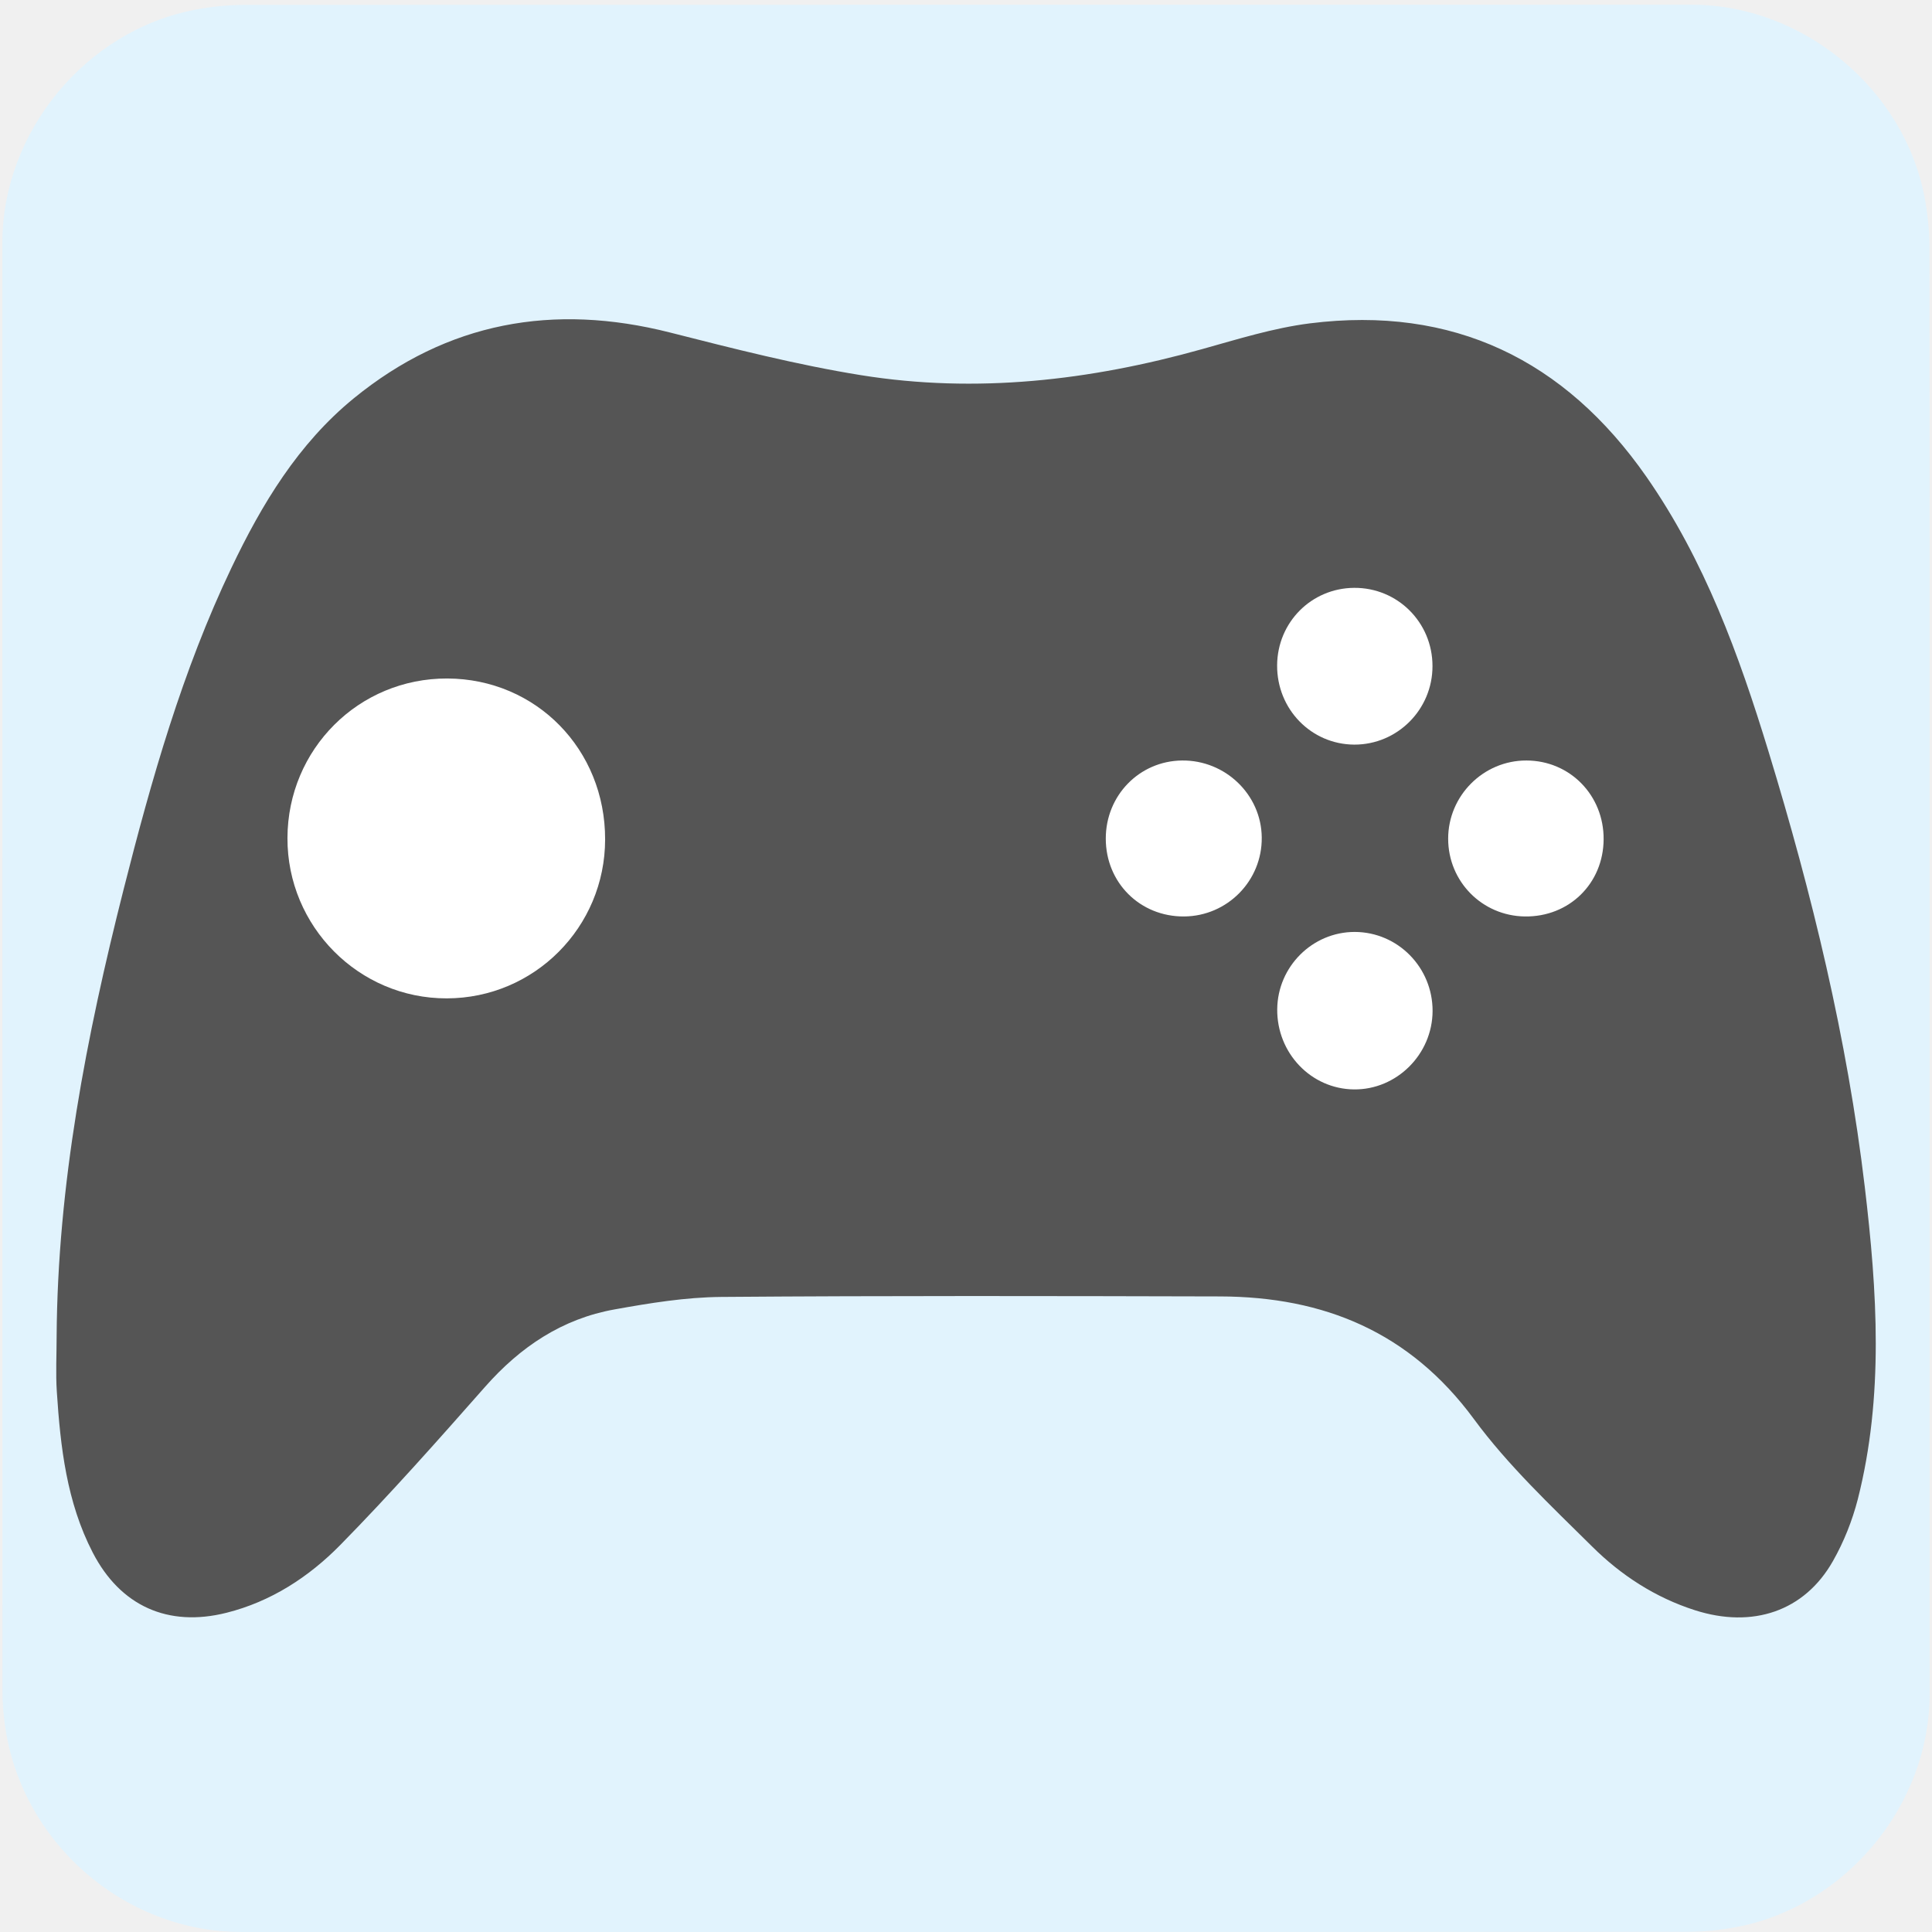
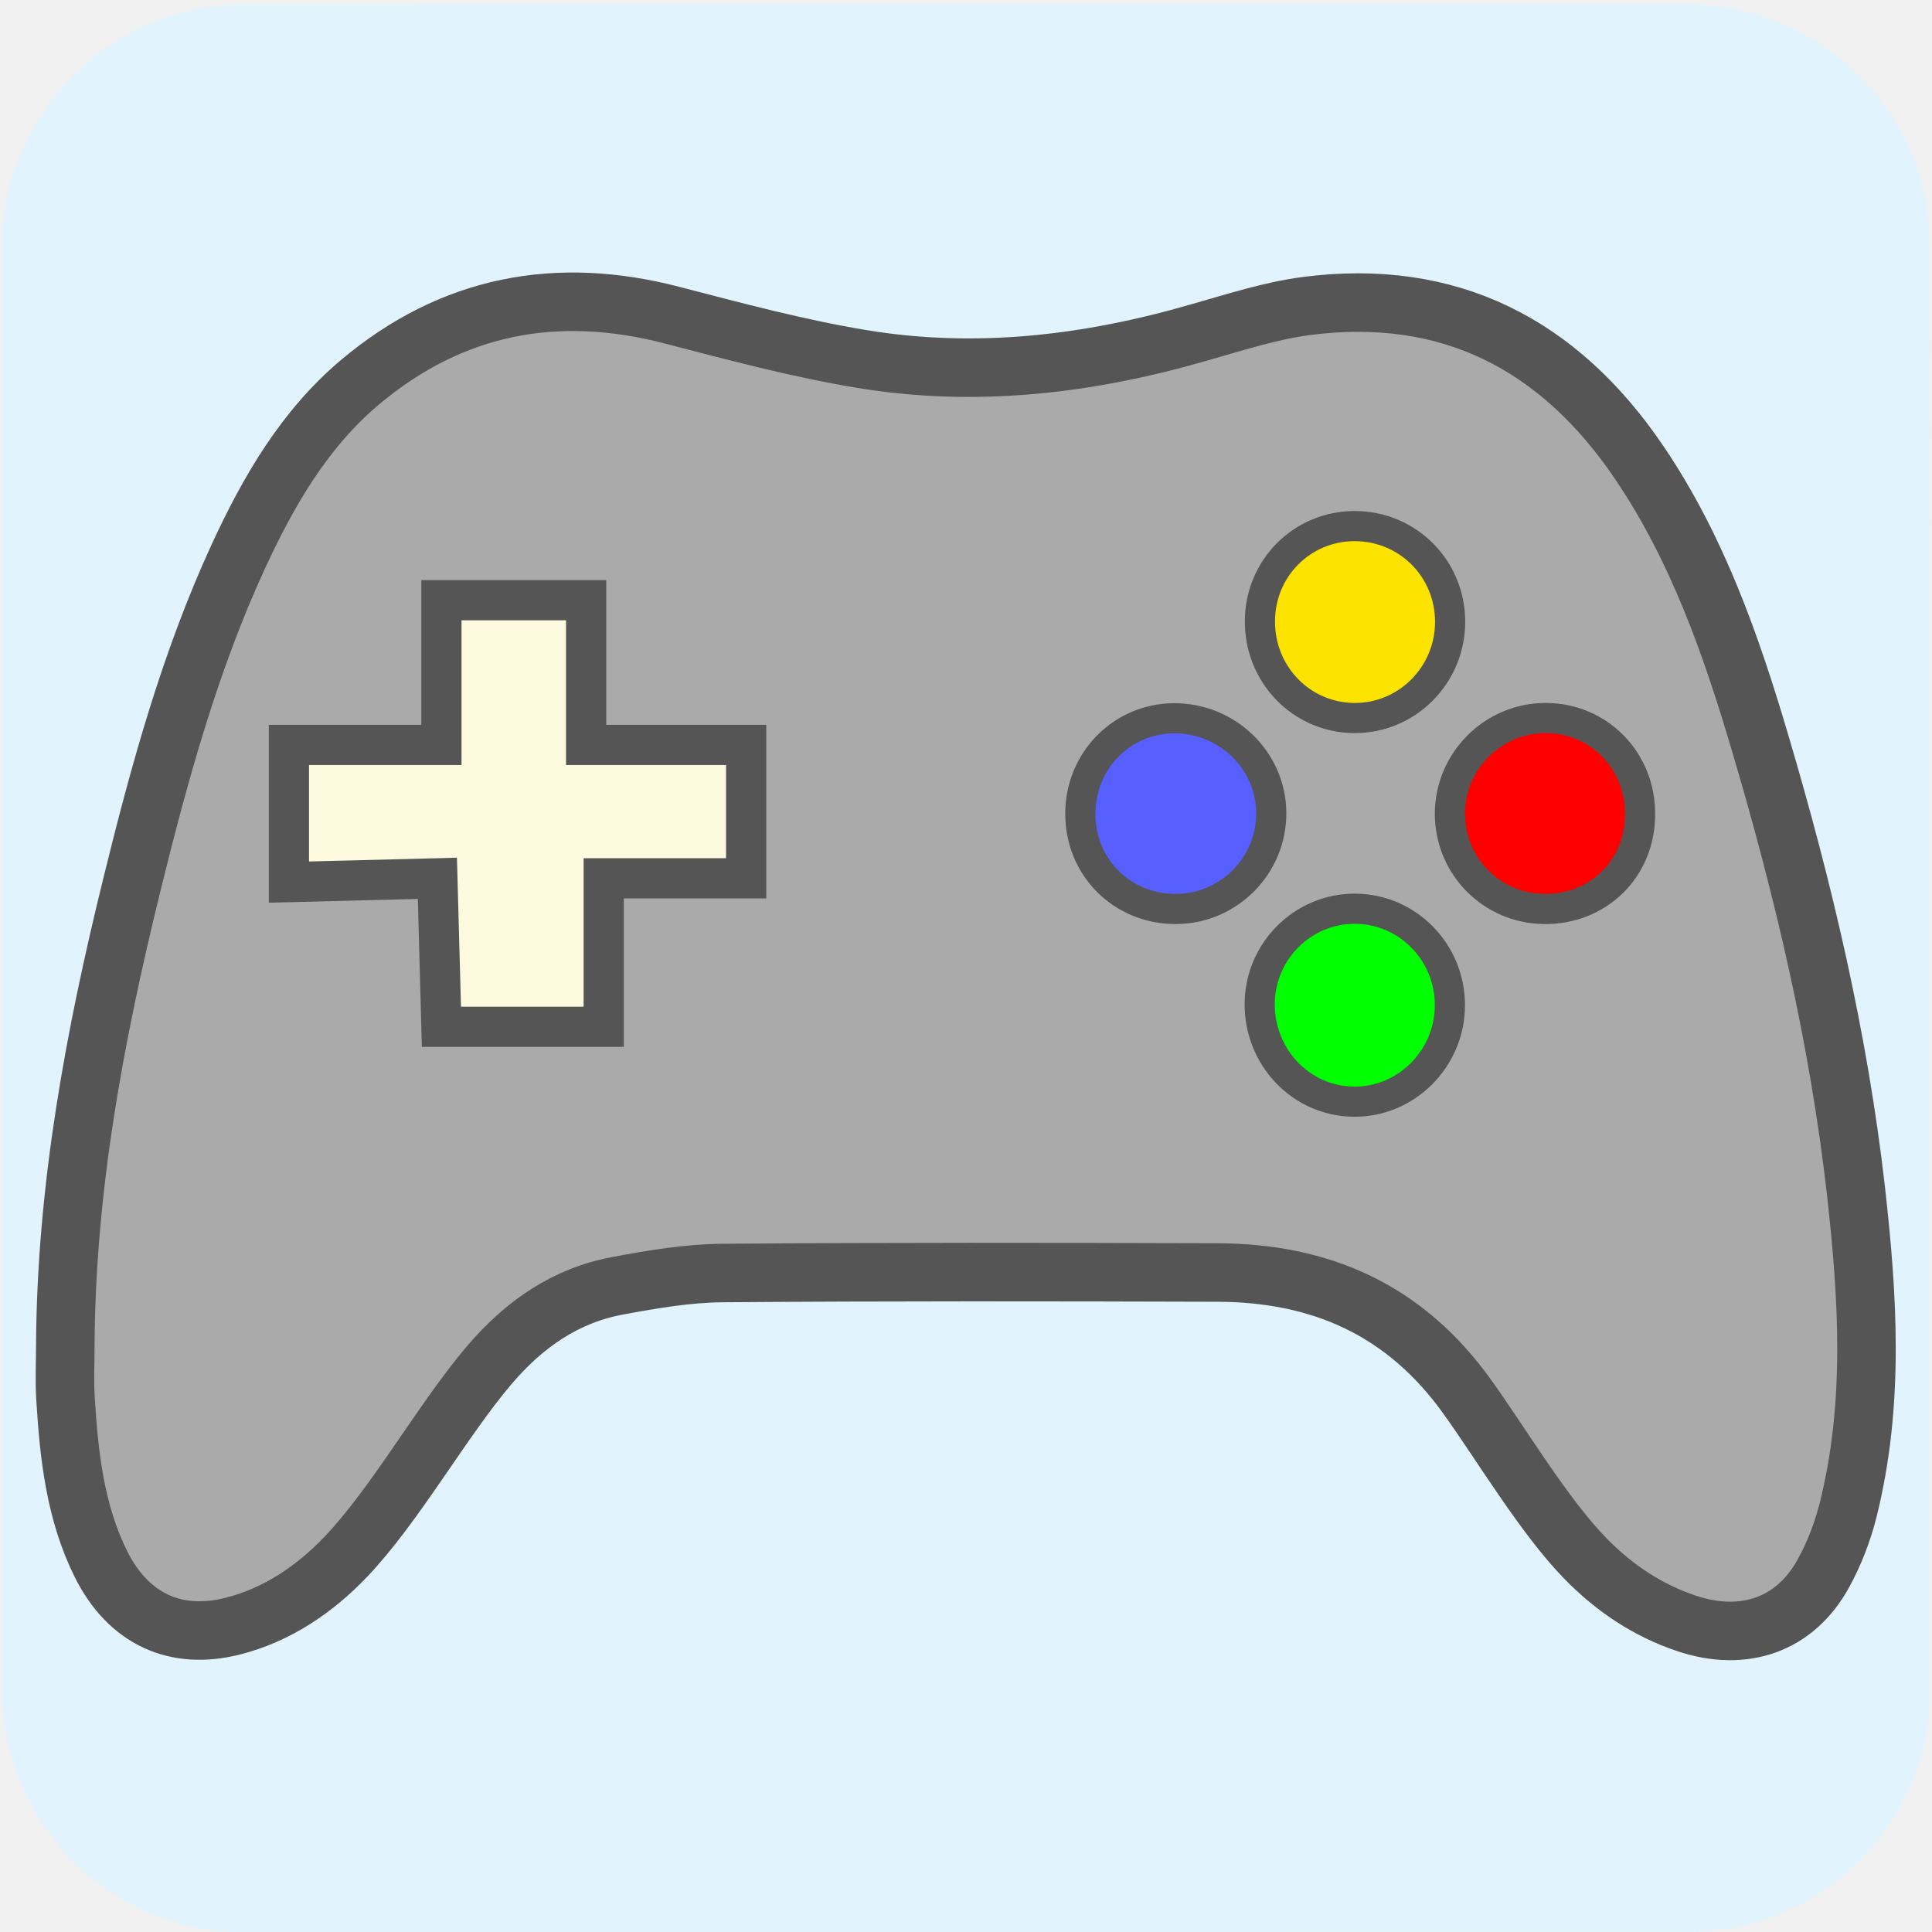
- <svg xmlns="http://www.w3.org/2000/svg" id="e752kylq1w3q1" viewBox="0 0 769 769" shape-rendering="geometricPrecision" text-rendering="geometricPrecision">
-   <style>
-         #e752kylq1w3q1{pointer-events: all} #e752kylq1w3q1:hover * {animation-play-state: running !important}#e752kylq1w3q4_to {animation: e752kylq1w3q4_to__to 3000ms linear infinite normal forwards}@keyframes e752kylq1w3q4_to__to { 0% {transform: translate(384.4997px,385.4272px)} 33.333% {transform: translate(384.4997px,385.4272px)} 36.667% {transform: translate(384.5px,399.9113px)} 40% {transform: translate(384.4997px,385.4272px)} 50% {transform: translate(384.4997px,385.4272px)} 53.333% {transform: translate(384.5px,374.5641px)} 56.667% {transform: translate(384.4997px,385.4272px)} 66.667% {transform: translate(384.4997px,385.4272px)} 70% {transform: translate(384.5px,398.1008px)} 73.333% {transform: translate(384.4997px,385.4272px)} 100% {transform: translate(384.4997px,385.4272px)} }#e752kylq1w3q4_tr {animation: e752kylq1w3q4_tr__tr 3000ms linear infinite normal forwards}@keyframes e752kylq1w3q4_tr__tr { 0% {transform: rotate(0deg);animation-timing-function: step-end} 33.333% {transform: rotate(-5deg);animation-timing-function: step-end} 36.667% {transform: rotate(5deg);animation-timing-function: step-end} 40% {transform: rotate(0deg);animation-timing-function: step-end} 50% {transform: rotate(5deg);animation-timing-function: step-end} 53.333% {transform: rotate(-5deg);animation-timing-function: step-end} 56.667% {transform: rotate(0deg);animation-timing-function: step-end} 66.667% {transform: rotate(-5deg);animation-timing-function: step-end} 70% {transform: rotate(5deg);animation-timing-function: step-end} 73.333% {transform: rotate(0deg)} 100% {transform: rotate(0deg)} }
-     </style>
-   <g id="e752kylq1w3q2" transform="matrix(4 0 0 4 -842.9432 -2257.326)">
-     <path id="e752kylq1w3q3" d="M402.75,660.71C402.75,684.77,402.75,708.84,402.75,732.9C402.75,743.93,394.43,754.01,383.57,756.08C381.96,756.39,380.3,756.56,378.67,756.56C330.7,756.59,282.74,756.58,234.77,756.58C223.01,756.58,212.75,747.56,211.21,735.86C211.07,734.83,210.98,733.78,210.98,732.74C210.97,684.65,210.97,636.56,210.97,588.48C210.97,577.45,219.29,567.36,230.15,565.3C231.76,564.99,233.42,564.82,235.05,564.82C283.06,564.8,331.07,564.8,379.07,564.8C390.1,564.8,400.2,573.13,402.25,583.98C402.55,585.59,402.73,587.25,402.73,588.88C402.76,612.82,402.75,636.77,402.75,660.71Z" fill="#e1f3fd" stroke="none" stroke-width="1" />
-   </g>
-   <g id="e752kylq1w3q4_to" transform="translate(384.4997,385.4272)">
-     <g id="e752kylq1w3q4_tr" transform="rotate(0)">
-       <g id="e752kylq1w3q4" transform="scale(4,4) translate(-306.8605,-660.6812)">
-         <path id="e752kylq1w3q5" d="M396.3,682.46C394.55,667.69,391.05,653.28,386.71,639.08C383.78,629.49,380.36,620.08,374.57,611.77C366.44,600.11,355.32,594.72,341.09,596.5C337.45,596.96,333.89,598.08,330.34,599.07C319.2,602.19,307.89,603.5,296.43,601.66C290.02,600.63,283.7,599.01,277.4,597.41C265.81,594.47,255.26,596.36,245.94,603.96C240.41,608.48,236.79,614.48,233.76,620.84C228.88,631.07,225.8,641.91,223.03,652.85C219.33,667.46,216.46,682.21,216.37,697.36C216.37,699.18,216.27,701,216.39,702.81C216.75,708.32,217.37,713.8,219.96,718.81C222.71,724.14,227.46,726.27,233.27,724.81C237.7,723.7,241.46,721.25,244.58,718.08C249.57,713,254.3,707.66,259.01,702.32C262.51,698.35,266.68,695.55,271.9,694.62C275.4,693.99,278.96,693.41,282.5,693.38C299.05,693.25,315.6,693.29,332.15,693.33C342.49,693.36,351.03,696.88,357.4,705.53C360.8,710.15,365.08,714.17,369.18,718.23C372.05,721.08,375.45,723.29,379.38,724.55C385.14,726.4,390.3,724.66,393.13,719.66C394.21,717.76,395.05,715.65,395.6,713.52C398.21,703.25,397.53,692.83,396.3,682.46Z" fill="#555" stroke="none" stroke-width="1" />
-         <path id="e752kylq1w3q6" d="M255.19,663.67C246.44,663.69,239.31,656.51,239.34,647.71C239.37,638.86,246.44,631.81,255.25,631.84C264.09,631.88,270.97,638.9,270.95,647.86C270.94,656.59,263.9,663.66,255.19,663.67Z" fill="#fff" stroke="none" stroke-width="1" />
-         <path id="e752kylq1w3q7" d="M328.56,655.52C324.18,655.55,320.77,652.16,320.77,647.77C320.77,643.48,324.11,640.05,328.35,640C332.67,639.95,336.25,643.4,336.29,647.66C336.34,651.96,332.87,655.49,328.56,655.52Z" fill="#fff" stroke="none" stroke-width="1" />
-         <path id="e752kylq1w3q8" d="M345.46,672.73C341.19,672.68,337.79,669.11,337.83,664.75C337.87,660.51,341.33,657.06,345.54,657.06C349.83,657.07,353.3,660.59,353.29,664.93C353.27,669.24,349.71,672.78,345.46,672.73Z" fill="#fff" stroke="none" stroke-width="1" />
-         <path id="e752kylq1w3q9" d="M345.5,638.42C341.21,638.4,337.79,634.89,337.82,630.52C337.85,626.25,341.23,622.85,345.48,622.82C349.8,622.79,353.28,626.26,353.28,630.6C353.29,634.92,349.79,638.43,345.5,638.42Z" fill="#fff" stroke="none" stroke-width="1" />
-         <path id="e752kylq1w3q10" d="M362.47,655.52C358.22,655.46,354.85,652.05,354.84,647.8C354.83,643.51,358.34,639.99,362.63,640C366.96,640.01,370.34,643.47,370.31,647.85C370.28,652.25,366.87,655.58,362.47,655.52Z" fill="#fff" stroke="none" stroke-width="1" />
+ <svg xmlns="http://www.w3.org/2000/svg" viewBox="0 0 769 769" overflow="hidden" preserveAspectRatio="xMidYMid meet" id="eaf-6ae8-0">
+   <defs>
+     <clipPath id="eaf-6ae8-1">
+       <rect x="0" y="0" width="769" height="769" />
+     </clipPath>
+     <style>#eaf-6ae8-0 * {animation: 5000ms linear infinite normal both running;offset-rotate:0deg}@keyframes eaf-6ae8-2{0%,100%{transform:translate(384.55px,686.1px)}}@keyframes eaf-6ae8-3{0%{transform:rotate(0)}20%{transform:rotate(0);animation-timing-function:ease-in-out}21.34%{transform:rotate(2deg);animation-timing-function:ease-in-out}22.66%{transform:rotate(-1deg);animation-timing-function:ease-in-out}24%{transform:rotate(2deg);animation-timing-function:ease-in-out}25.32%{transform:rotate(-1deg);animation-timing-function:ease-in-out}26.66%{transform:rotate(2deg);animation-timing-function:ease-in-out}27.98%{transform:rotate(-1deg);animation-timing-function:ease-in-out}29.32%{transform:rotate(2deg);animation-timing-function:ease-in-out}30.64%{transform:rotate(-1deg);animation-timing-function:ease-in-out}31.98%{transform:rotate(3deg);animation-timing-function:ease-in-out}32%{transform:rotate(0)}57.34%{transform:rotate(0);animation-timing-function:ease-in-out}58.68%{transform:rotate(2deg);animation-timing-function:ease-in-out}60%{transform:rotate(-1deg);animation-timing-function:ease-in-out}61.34%{transform:rotate(2deg);animation-timing-function:ease-in-out}62.66%{transform:rotate(-1deg);animation-timing-function:ease-in-out}64%{transform:rotate(2deg);animation-timing-function:ease-in-out}65.32%{transform:rotate(-1deg);animation-timing-function:ease-in-out}66.66%{transform:rotate(2deg);animation-timing-function:ease-in-out}67.98%{transform:rotate(-1deg);animation-timing-function:ease-in-out}69.32%{transform:rotate(3deg);animation-timing-function:ease-in-out}69.34%{transform:rotate(0)}80.66%{transform:rotate(0);animation-timing-function:ease-in-out}82%{transform:rotate(2deg);animation-timing-function:ease-in-out}83.32%{transform:rotate(-1deg);animation-timing-function:ease-in-out}84.66%{transform:rotate(2deg);animation-timing-function:ease-in-out}85.98%{transform:rotate(-1deg);animation-timing-function:ease-in-out}87.32%{transform:rotate(2deg);animation-timing-function:ease-in-out}88.64%{transform:rotate(-1deg);animation-timing-function:ease-in-out}89.98%{transform:rotate(2deg);animation-timing-function:ease-in-out}91.3%{transform:rotate(-1deg);animation-timing-function:ease-in-out}92.64%{transform:rotate(3deg);animation-timing-function:ease-in-out}92.66%,100%{transform:rotate(0)}}@keyframes eaf-6ae8-4{0%,100%{transform:translate(-384.55px,-686.1px)}}</style>
+   </defs>
+   <g clip-path="url('#eaf-6ae8-1')" style="isolation: isolate;">
+     <g>
+       <path fill="#e1f3fd" d="m768.1 385.5c0 96.2 0 192.5 0 288.8c0 44.1 -33.3 84.4 -76.7 92.7c-6.4 1.2 -13.1 1.9 -19.6 1.9c-191.9 0.1 -383.8 0.1 -575.7 0.1c-47 0 -88.1 -36.1 -94.2 -82.9c-0.6 -4.1 -0.9 -8.3 -0.9 -12.5c0 -192.4 0 -384.7 0 -577c0 -44.1 33.3 -84.5 76.7 -92.7c6.4 -1.3 13 -1.9 19.6 -1.9c192 -0.1 384.1 -0.1 576.1 -0.1c44.1 0 84.5 33.3 92.7 76.7c1.2 6.4 1.9 13.1 1.9 19.6c0.1 95.8 0.1 191.6 0.1 287.3z" />
+       <g style="animation-name: eaf-6ae8-2, eaf-6ae8-3, eaf-6ae8-4; animation-composition: replace, add, add;">
+         <path fill="#aaa" stroke="#555" stroke-width="23.289" stroke-miterlimit="10" d="m738.7 473.7c-6.9 -60.5 -20.8 -119.5 -38 -177.6c-11.6 -39.3 -25.1 -77.8 -48.1 -111.8c-32.2 -47.7 -76.2 -69.8 -132.6 -62.5c-14.4 1.9 -28.5 6.5 -42.6 10.5c-44.1 12.8 -88.9 18.1 -134.3 10.6c-25.4 -4.2 -50.4 -10.9 -75.4 -17.4c-45.9 -12 -87.7 -4.3 -124.6 26.8c-21.9 18.5 -36.2 43.1 -48.2 69.1c-19.3 41.9 -31.5 86.3 -42.5 131.1c-14.7 59.8 -26 120.2 -26.4 182.3c0 7.5 -0.4 14.9 0.1 22.3c1.4 22.6 3.9 45 14.1 65.5c10.9 21.8 29.7 30.5 52.7 24.6c17.5 -4.5 32.4 -14.6 44.8 -27.6c19.8 -20.8 38.5 -54.5 57.1 -76.3c13.9 -16.3 30.4 -27.7 51 -31.5c13.9 -2.6 28 -5 42 -5.1c65.5 -0.5 131.1 -0.4 196.6 -0.2c40.9 0.1 74.8 14.5 100 50c13.5 18.9 30.4 47.2 46.6 63.8c11.4 11.7 24.8 20.7 40.4 25.9c22.8 7.6 43.2 0.5 54.4 -20c4.3 -7.8 7.6 -16.4 9.8 -25.1c10.6 -42.3 7.9 -84.9 3.1 -127.4z" />
+         <path fill="#5760ff" stroke="#555" stroke-width="12" stroke-miterlimit="10" d="m468.1 361.8c-21.4 0.1 -38.1 -16.5 -38.1 -37.9c0 -21 16.4 -37.8 37.1 -38c21.2 -0.2 38.7 16.6 38.9 37.5c0.2 21 -16.8 38.3 -37.9 38.4z" />
+         <path fill="#0f0" stroke="#555" stroke-width="12" stroke-miterlimit="10" d="m538.8 438.5c-20.9 -0.2 -37.6 -17.7 -37.4 -39.1c0.2 -20.8 17.1 -37.7 37.8 -37.7c21 0 38 17.3 37.9 38.5c-0 21.2 -17.5 38.6 -38.3 38.3z" />
+         <path fill="#fce300" stroke="#555" stroke-width="12" stroke-miterlimit="10" d="m539.1 285.8c-21 -0.1 -37.8 -17.3 -37.6 -38.7c0.1 -20.9 16.7 -37.6 37.5 -37.7c21.2 -0.1 38.2 16.8 38.2 38.1c0 21.2 -17.1 38.4 -38.1 38.3z" />
+         <path fill="#f00" stroke="#555" stroke-width="12" stroke-miterlimit="10" d="m614.5 361.8c-20.8 -0.3 -37.3 -17 -37.4 -37.8c0 -21 17.1 -38.2 38.1 -38.2c21.2 0 37.8 17 37.6 38.4c0 21.6 -16.7 37.9 -38.3 37.6z" />
+         <polygon points="115,296.5 175.7,296.5 175.7,238.9 233.3,238.9 233.3,296.5 297,296.5 297,349.6 240.3,349.6 240.3,408.7 175.7,408.7 174.1,349.6 115,351.1" fill="#fefadf" stroke="#555" stroke-width="16" stroke-miterlimit="10" />
      </g>
    </g>
  </g>
</svg>
